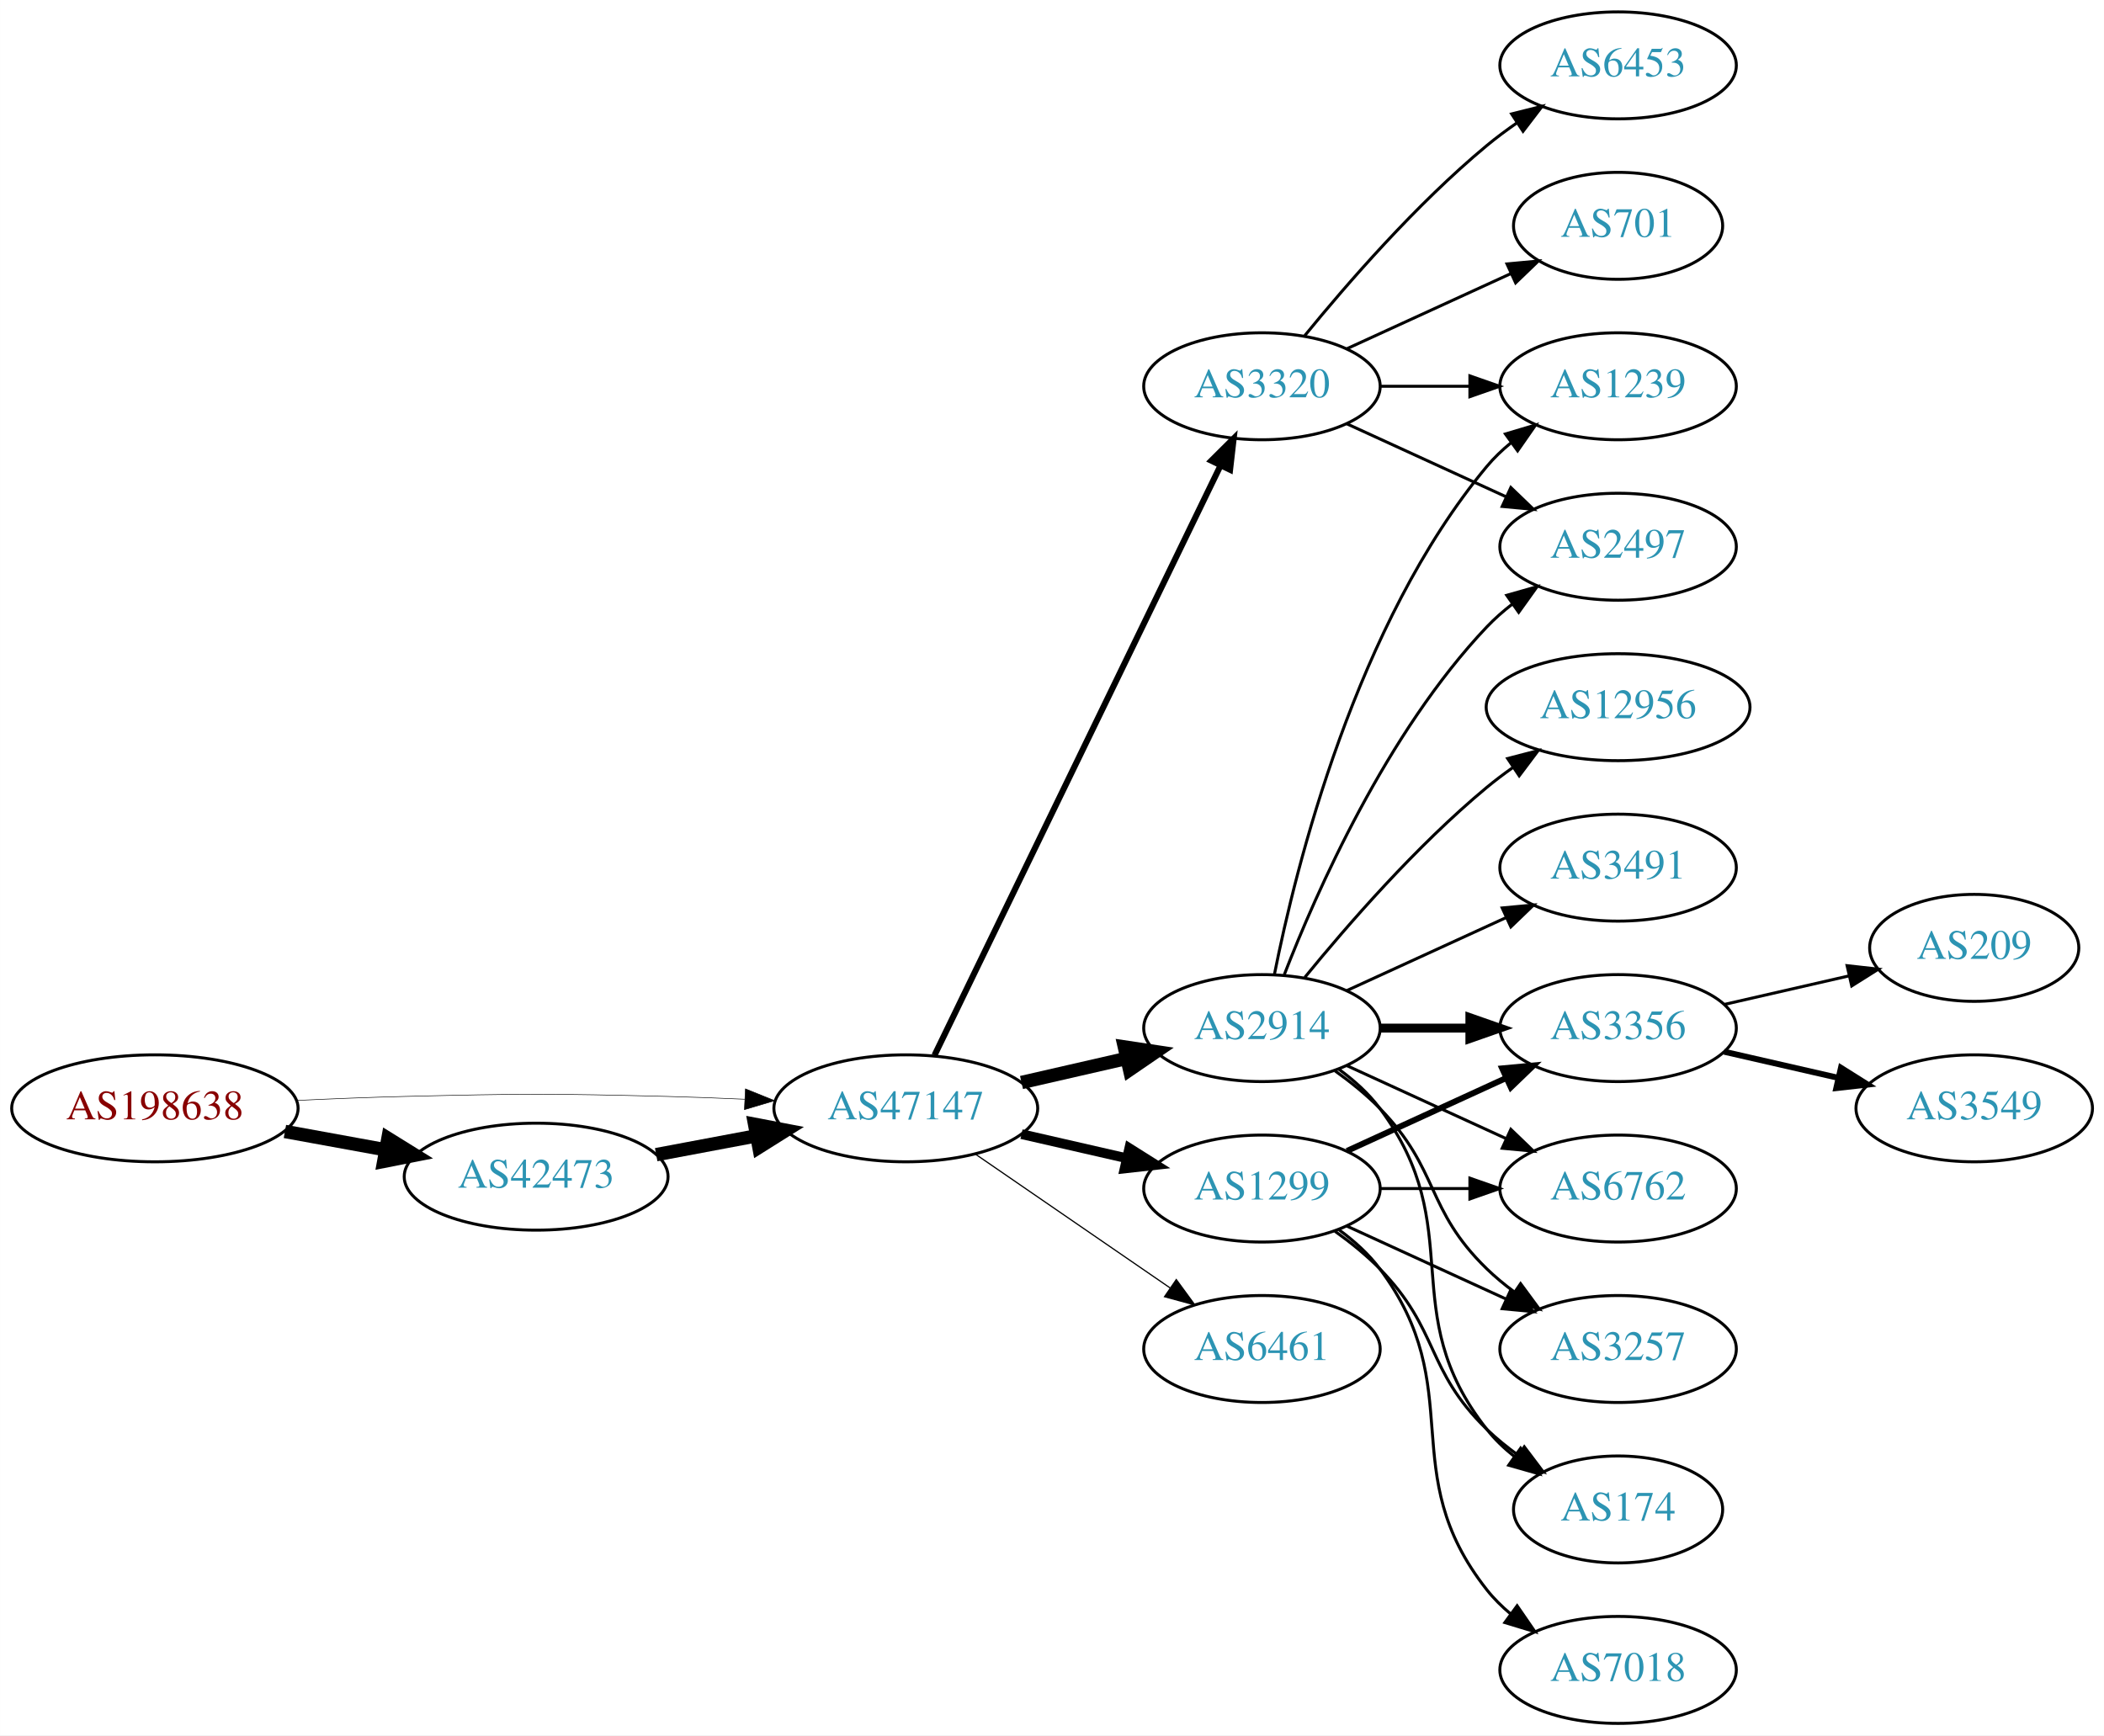
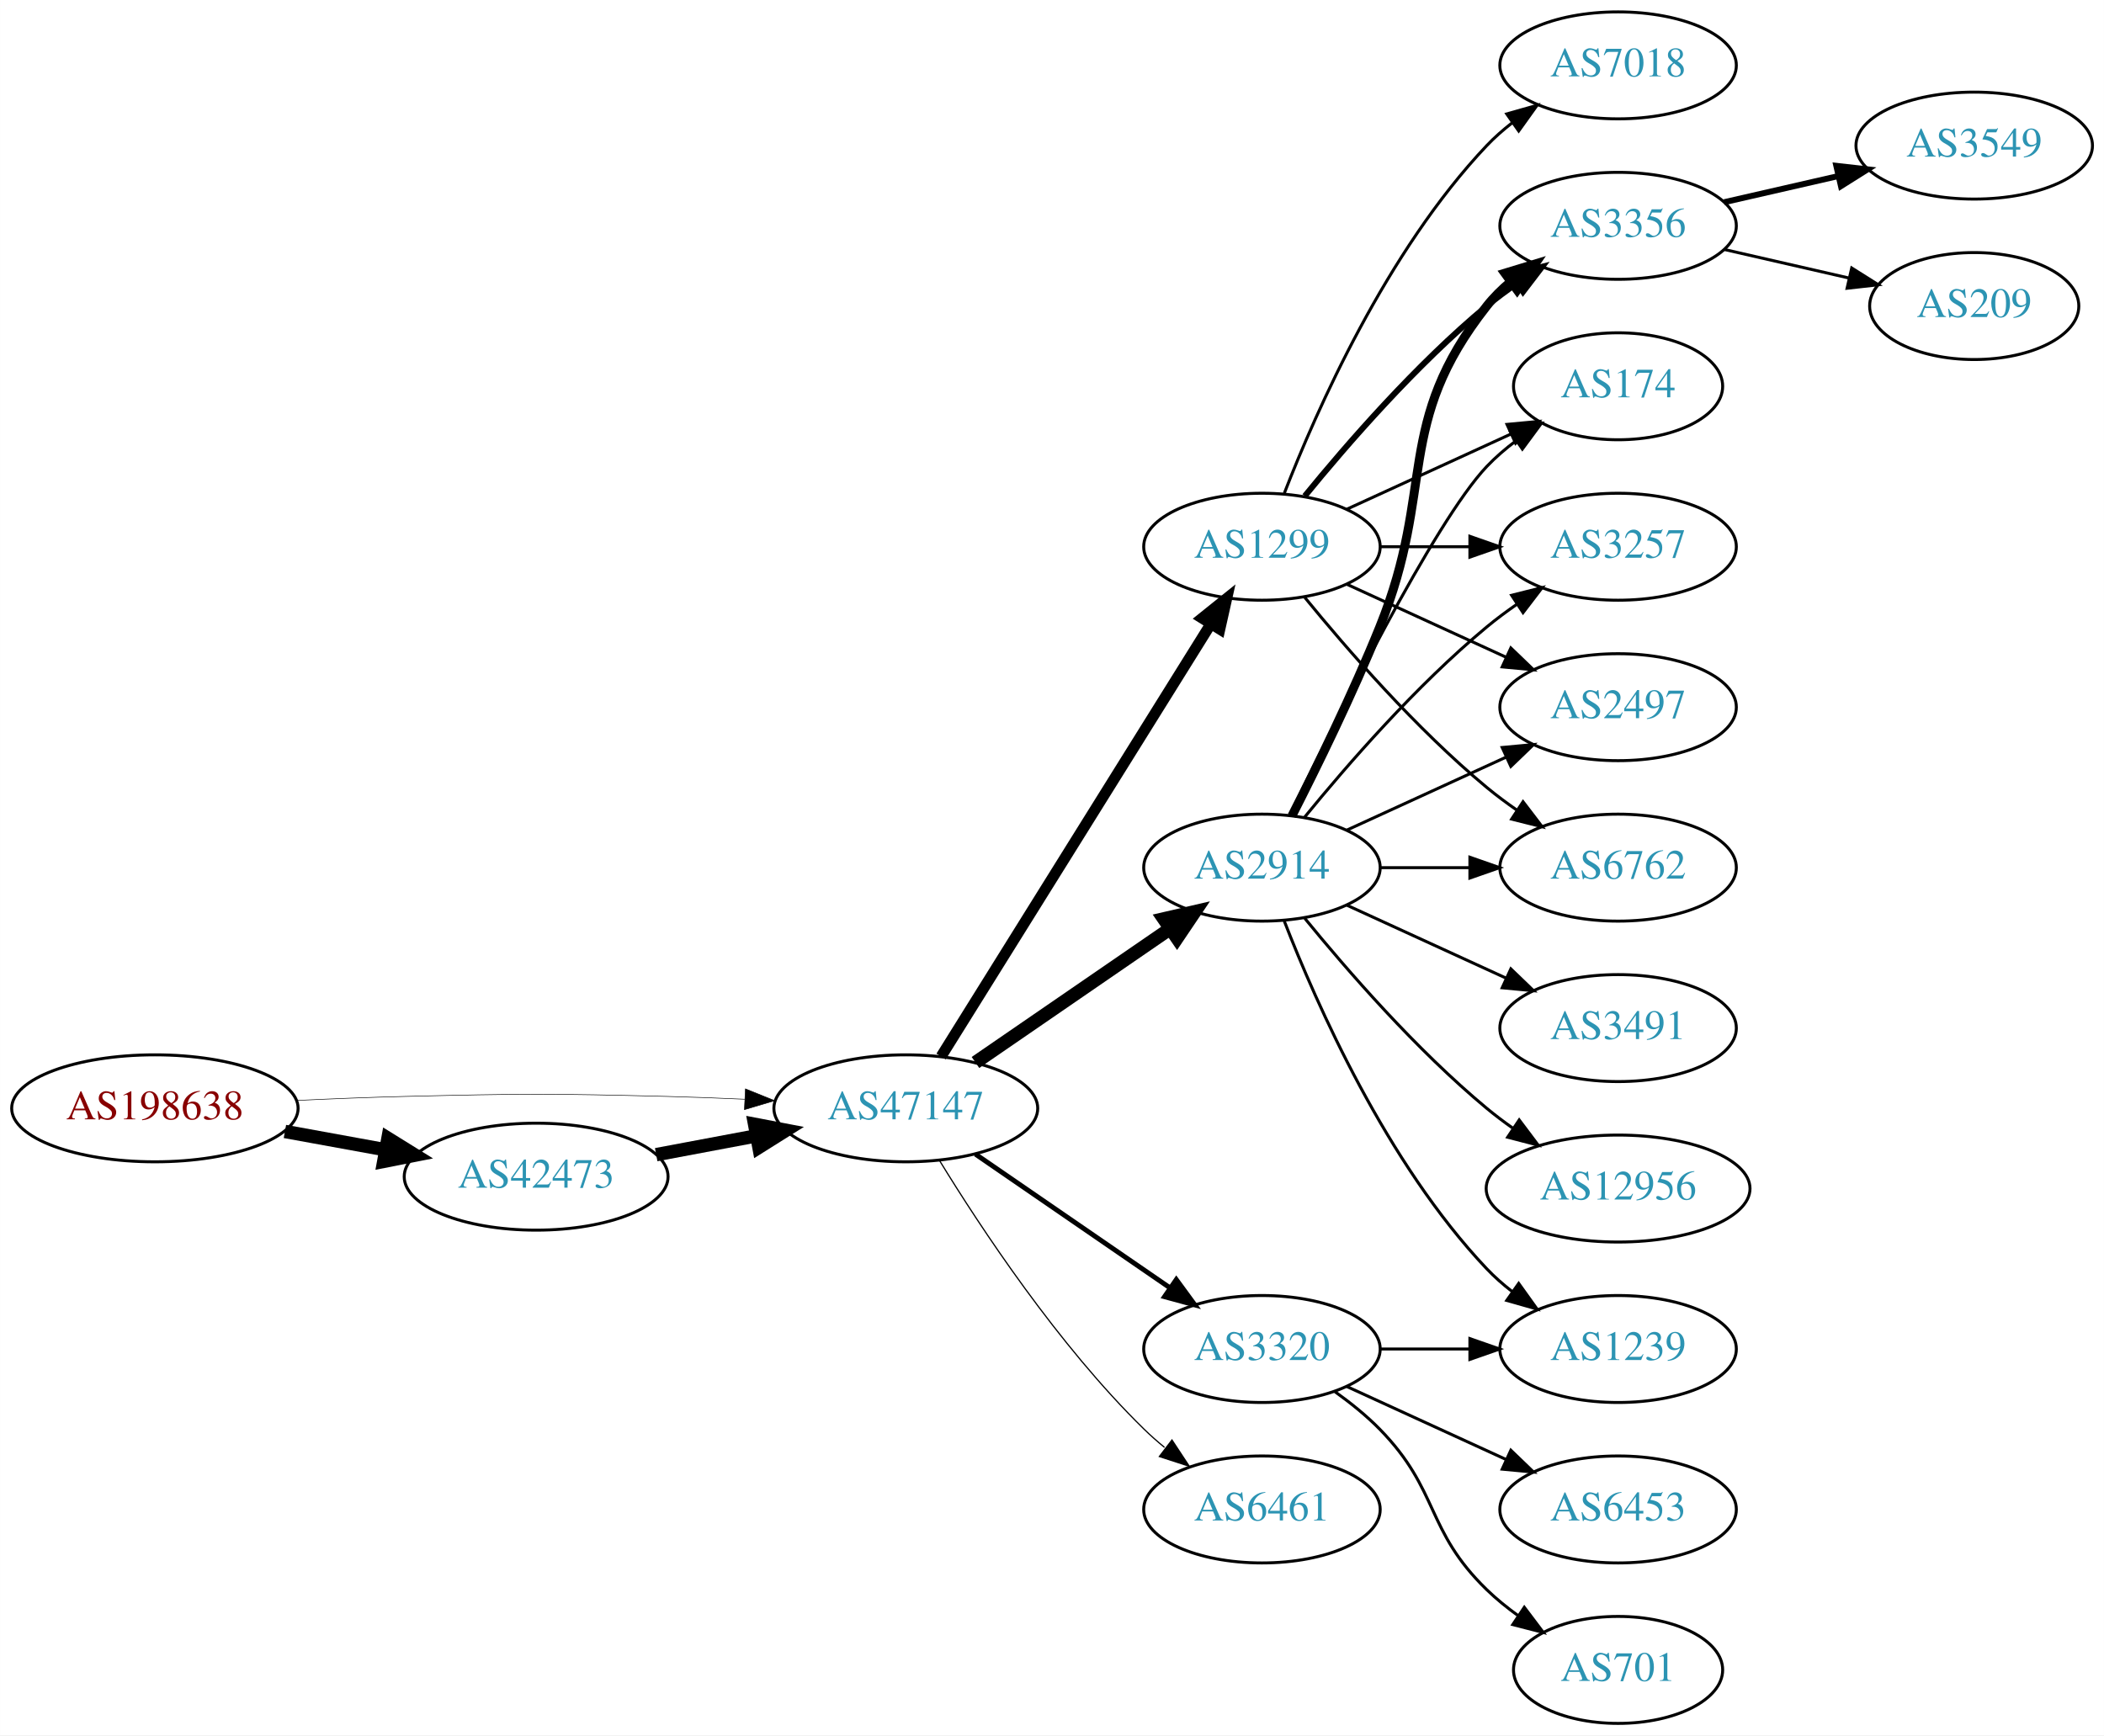
<svg xmlns="http://www.w3.org/2000/svg" xmlns:xlink="http://www.w3.org/1999/xlink" width="708pt" height="584pt" viewBox="0.00 0.00 707.95 584.00">
  <g id="graph0" class="graph" transform="scale(1 1) rotate(0) translate(4 580)">
    <polygon fill="white" stroke="none" points="-4,4 -4,-580 703.954,-580 703.954,4 -4,4" />
    <g id="node1" class="node">
      <g id="a_node1">
        <a xlink:href="/asn/198638" xlink:title="AS198638 ~ Juergen Bachinger [AT]">
          <ellipse fill="#ffffff" stroke="black" cx="48.096" cy="-207" rx="48.192" ry="18" />
          <text text-anchor="middle" x="48.096" y="-203.3" font-family="Times,serif" font-size="14.00" fill="#880000">AS198638</text>
        </a>
      </g>
    </g>
    <g id="node2" class="node">
      <g id="a_node2">
        <a xlink:href="/asn/42473" xlink:title="AS42473 ~ ANEXIA Internetdienstleistungs GmbH [AT]">
          <ellipse fill="#ffffff" stroke="black" cx="176.388" cy="-184" rx="44.393" ry="18" />
          <text text-anchor="middle" x="176.388" y="-180.3" font-family="Times,serif" font-size="14.00" fill="#2c94b3">AS42473</text>
        </a>
      </g>
    </g>
    <g id="edge1" class="edge">
      <path fill="none" stroke="black" stroke-width="4.5" d="M91.852,-199.213C102.7,-197.238 114.448,-195.098 125.611,-193.065" />
      <polygon fill="black" stroke="black" stroke-width="4.5" points="126.523,-196.901 135.656,-191.236 125.112,-189.154 126.523,-196.901" />
    </g>
    <g id="node3" class="node">
      <g id="a_node3">
        <a xlink:href="/asn/47147" xlink:title="AS47147 ~ ANEXIA Internetdienstleistungs GmbH [AT]">
          <ellipse fill="#ffffff" stroke="black" cx="300.78" cy="-207" rx="44.393" ry="18" />
          <text text-anchor="middle" x="300.78" y="-203.3" font-family="Times,serif" font-size="14.00" fill="#2c94b3">AS47147</text>
        </a>
      </g>
    </g>
    <g id="edge2" class="edge">
      <path fill="none" stroke="black" stroke-width="0.188" d="M96.103,-209.658C107.883,-210.215 120.496,-210.719 132.191,-211 171.466,-211.945 181.311,-211.991 220.584,-211 228.992,-210.788 237.897,-210.449 246.583,-210.056" />
      <polygon fill="black" stroke="black" stroke-width="0.188" points="246.816,-213.549 256.637,-209.575 246.481,-206.557 246.816,-213.549" />
    </g>
    <g id="edge3" class="edge">
      <path fill="none" stroke="black" stroke-width="4.5" d="M216.787,-191.404C227.487,-193.415 239.211,-195.618 250.388,-197.718" />
      <polygon fill="black" stroke="black" stroke-width="4.5" points="249.899,-201.633 260.454,-199.61 251.353,-193.893 249.899,-201.633" />
    </g>
    <g id="node4" class="node">
      <g id="a_node4">
        <a xlink:href="/asn/2914" xlink:title="AS2914 ~ NTT America, Inc. [US]">
-           <ellipse fill="#ffffff" stroke="black" cx="420.622" cy="-234" rx="39.794" ry="18" />
-           <text text-anchor="middle" x="420.622" y="-230.3" font-family="Times,serif" font-size="14.00" fill="#2c94b3">AS2914</text>
+           <ellipse fill="#ffffff" stroke="black" cx="420.622" cy="-288" rx="39.794" ry="18" />
+           <text text-anchor="middle" x="420.622" y="-284.3" font-family="Times,serif" font-size="14.00" fill="#2c94b3">AS2914</text>
        </a>
      </g>
    </g>
    <g id="edge4" class="edge">
-       <path fill="none" stroke="black" stroke-width="4.5" d="M339.714,-215.692C350.955,-218.267 363.368,-221.111 374.991,-223.774" />
-       <polygon fill="black" stroke="black" stroke-width="4.5" points="374.326,-227.661 384.953,-226.057 376.085,-219.985 374.326,-227.661" />
+       <path fill="none" stroke="black" stroke-width="4.5" d="M324.222,-222.426C342.804,-235.198 369.365,-253.455 389.744,-267.463" />
+       <polygon fill="black" stroke="black" stroke-width="4.5" points="387.587,-270.758 398.058,-273.178 392.048,-264.269 387.587,-270.758" />
    </g>
    <g id="node5" class="node">
      <g id="a_node5">
        <a xlink:href="/asn/1299" xlink:title="AS1299 ~ Telia Carrier [EU]">
-           <ellipse fill="#ffffff" stroke="black" cx="420.622" cy="-180" rx="39.794" ry="18" />
-           <text text-anchor="middle" x="420.622" y="-176.3" font-family="Times,serif" font-size="14.00" fill="#2c94b3">AS1299</text>
+           <ellipse fill="#ffffff" stroke="black" cx="420.622" cy="-396" rx="39.794" ry="18" />
+           <text text-anchor="middle" x="420.622" y="-392.3" font-family="Times,serif" font-size="14.00" fill="#2c94b3">AS1299</text>
        </a>
      </g>
    </g>
    <g id="edge5" class="edge">
-       <path fill="none" stroke="black" stroke-width="3.273" d="M339.714,-198.308C350.955,-195.733 363.368,-192.889 374.991,-190.226" />
-       <polygon fill="black" stroke="black" stroke-width="3.273" points="375.987,-193.588 384.953,-187.943 374.424,-186.765 375.987,-193.588" />
+       <path fill="none" stroke="black" stroke-width="3.682" d="M312.655,-224.442C333.438,-257.775 378.899,-330.686 403.327,-369.866" />
+       <polygon fill="black" stroke="black" stroke-width="3.682" points="400.513,-371.966 408.773,-378.6 406.453,-368.263 400.513,-371.966" />
    </g>
    <g id="node6" class="node">
      <g id="a_node6">
        <a xlink:href="/asn/3320" xlink:title="AS3320 ~ DTAG [DE]">
-           <ellipse fill="#ffffff" stroke="black" cx="420.622" cy="-450" rx="39.794" ry="18" />
-           <text text-anchor="middle" x="420.622" y="-446.3" font-family="Times,serif" font-size="14.00" fill="#2c94b3">AS3320</text>
+           <ellipse fill="#ffffff" stroke="black" cx="420.622" cy="-126" rx="39.794" ry="18" />
+           <text text-anchor="middle" x="420.622" y="-122.3" font-family="Times,serif" font-size="14.00" fill="#2c94b3">AS3320</text>
        </a>
      </g>
    </g>
    <g id="edge6" class="edge">
-       <path fill="none" stroke="black" stroke-width="2.045" d="M310.445,-224.868C330.925,-267.101 382.413,-373.272 406.639,-423.227" />
-       <polygon fill="black" stroke="black" stroke-width="2.045" points="403.59,-424.963 411.103,-432.433 409.889,-421.908 403.59,-424.963" />
+       <path fill="none" stroke="black" stroke-width="1.636" d="M324.222,-191.574C342.804,-178.802 369.365,-160.545 389.744,-146.537" />
+       <polygon fill="black" stroke="black" stroke-width="1.636" points="391.8,-149.371 398.058,-140.822 387.835,-143.602 391.8,-149.371" />
    </g>
    <g id="node7" class="node">
      <g id="a_node7">
        <a xlink:href="/asn/6461" xlink:title="AS6461 ~ Zayo Bandwidth [US]">
-           <ellipse fill="#ffffff" stroke="black" cx="420.622" cy="-126" rx="39.794" ry="18" />
-           <text text-anchor="middle" x="420.622" y="-122.3" font-family="Times,serif" font-size="14.00" fill="#2c94b3">AS6461</text>
+           <ellipse fill="#ffffff" stroke="black" cx="420.622" cy="-72" rx="39.794" ry="18" />
+           <text text-anchor="middle" x="420.622" y="-68.3" font-family="Times,serif" font-size="14.00" fill="#2c94b3">AS6461</text>
        </a>
      </g>
    </g>
    <g id="edge7" class="edge">
-       <path fill="none" stroke="black" stroke-width="0.409" d="M324.222,-191.574C342.804,-178.802 369.365,-160.545 389.744,-146.537" />
-       <polygon fill="black" stroke="black" stroke-width="0.409" points="391.8,-149.371 398.058,-140.822 387.835,-143.602 391.8,-149.371" />
+       <path fill="none" stroke="black" stroke-width="0.409" d="M312.045,-189.56C325.854,-167.009 352.043,-127.278 380.976,-99 383.116,-96.908 385.433,-94.863 387.833,-92.894" />
+       <polygon fill="black" stroke="black" stroke-width="0.409" points="390.343,-95.382 396.175,-86.536 386.1,-89.815 390.343,-95.382" />
    </g>
    <g id="node8" class="node">
      <g id="a_node8">
-         <a xlink:href="/asn/2497" xlink:title="AS2497 ~ Internet Initiative Japan Inc. [JP]">
-           <ellipse fill="#ffffff" stroke="black" cx="540.465" cy="-396" rx="39.794" ry="18" />
-           <text text-anchor="middle" x="540.465" y="-392.3" font-family="Times,serif" font-size="14.00" fill="#2c94b3">AS2497</text>
+         <a xlink:href="/asn/6762" xlink:title="AS6762 ~ TELECOM ITALIA SPARKLE S.p.A. [IT]">
+           <ellipse fill="#ffffff" stroke="black" cx="540.465" cy="-288" rx="39.794" ry="18" />
+           <text text-anchor="middle" x="540.465" y="-284.3" font-family="Times,serif" font-size="14.00" fill="#2c94b3">AS6762</text>
        </a>
      </g>
    </g>
    <g id="edge8" class="edge">
-       <path fill="none" stroke="black" d="M428.145,-251.994C438.896,-279.728 462.553,-333.429 496.269,-369 498.854,-371.728 501.772,-374.294 504.84,-376.677" />
-       <polygon fill="black" stroke="black" points="502.994,-379.658 513.189,-382.543 507.019,-373.93 502.994,-379.658" />
+       <path fill="none" stroke="black" d="M460.535,-288C470.088,-288 480.438,-288 490.401,-288" />
+       <polygon fill="black" stroke="black" points="490.593,-291.5 500.593,-288 490.593,-284.5 490.593,-291.5" />
    </g>
    <g id="node9" class="node">
      <g id="a_node9">
-         <a xlink:href="/asn/3491" xlink:title="AS3491 ~ PCCW Global, Inc. [US]">
-           <ellipse fill="#ffffff" stroke="black" cx="540.465" cy="-288" rx="39.794" ry="18" />
-           <text text-anchor="middle" x="540.465" y="-284.3" font-family="Times,serif" font-size="14.00" fill="#2c94b3">AS3491</text>
+         <a xlink:href="/asn/3356" xlink:title="AS3356 ~ Level 3 Parent, LLC [US]">
+           <ellipse fill="#ffffff" stroke="black" cx="540.465" cy="-504" rx="39.794" ry="18" />
+           <text text-anchor="middle" x="540.465" y="-500.3" font-family="Times,serif" font-size="14.00" fill="#2c94b3">AS3356</text>
        </a>
      </g>
    </g>
    <g id="edge9" class="edge">
-       <path fill="none" stroke="black" d="M449.251,-246.661C465.208,-253.973 485.479,-263.261 502.761,-271.181" />
-       <polygon fill="black" stroke="black" points="501.46,-274.435 512.009,-275.419 504.376,-268.071 501.46,-274.435" />
+       <path fill="none" stroke="black" stroke-width="3" d="M430.703,-305.417C438.972,-321.634 451.233,-346.603 460.269,-369 479.199,-415.922 464.97,-437.246 496.269,-477 498.594,-479.953 501.337,-482.67 504.296,-485.147" />
+       <polygon fill="black" stroke="black" stroke-width="3" points="502.356,-488.064 512.493,-491.145 506.489,-482.415 502.356,-488.064" />
    </g>
    <g id="node10" class="node">
      <g id="a_node10">
-         <a xlink:href="/asn/174" xlink:title="AS174 ~ Cogent Communications [US]">
-           <ellipse fill="#ffffff" stroke="black" cx="540.465" cy="-72" rx="35.194" ry="18" />
-           <text text-anchor="middle" x="540.465" y="-68.3" font-family="Times,serif" font-size="14.00" fill="#2c94b3">AS174</text>
+         <a xlink:href="/asn/1239" xlink:title="AS1239 ~ Sprint [US]">
+           <ellipse fill="#ffffff" stroke="black" cx="540.465" cy="-126" rx="39.794" ry="18" />
+           <text text-anchor="middle" x="540.465" y="-122.3" font-family="Times,serif" font-size="14.00" fill="#2c94b3">AS1239</text>
        </a>
      </g>
    </g>
    <g id="edge10" class="edge">
-       <path fill="none" stroke="black" d="M446.553,-220.118C451.629,-216.389 456.547,-211.984 460.269,-207 490.54,-166.458 464.97,-138.754 496.269,-99 498.915,-95.639 502.104,-92.584 505.535,-89.839" />
-       <polygon fill="black" stroke="black" points="507.673,-92.614 513.842,-84 503.648,-86.887 507.673,-92.614" />
+       <path fill="none" stroke="black" d="M428.145,-270.006C438.896,-242.272 462.553,-188.571 496.269,-153 498.854,-150.272 501.772,-147.706 504.84,-145.323" />
+       <polygon fill="black" stroke="black" points="507.019,-148.07 513.189,-139.457 502.994,-142.342 507.019,-148.07" />
    </g>
    <g id="node11" class="node">
      <g id="a_node11">
-         <a xlink:href="/asn/3356" xlink:title="AS3356 ~ Level 3 Parent, LLC [US]">
-           <ellipse fill="#ffffff" stroke="black" cx="540.465" cy="-234" rx="39.794" ry="18" />
-           <text text-anchor="middle" x="540.465" y="-230.3" font-family="Times,serif" font-size="14.00" fill="#2c94b3">AS3356</text>
+         <a xlink:href="/asn/12956" xlink:title="AS12956 ~ TELXIUS [ES]">
+           <ellipse fill="#ffffff" stroke="black" cx="540.465" cy="-180" rx="44.393" ry="18" />
+           <text text-anchor="middle" x="540.465" y="-176.3" font-family="Times,serif" font-size="14.00" fill="#2c94b3">AS12956</text>
        </a>
      </g>
    </g>
    <g id="edge11" class="edge">
-       <path fill="none" stroke="black" stroke-width="3" d="M460.535,-234C470.088,-234 480.438,-234 490.401,-234" />
-       <polygon fill="black" stroke="black" stroke-width="3" points="490.593,-237.5 500.593,-234 490.593,-230.5 490.593,-237.5" />
+       <path fill="none" stroke="black" d="M435.041,-270.935C449.156,-253.625 472.571,-226.655 496.269,-207 499.006,-204.729 501.95,-202.506 504.967,-200.37" />
+       <polygon fill="black" stroke="black" points="507.193,-203.092 513.556,-194.621 503.299,-197.275 507.193,-203.092" />
    </g>
    <g id="node12" class="node">
      <g id="a_node12">
-         <a xlink:href="/asn/6762" xlink:title="AS6762 ~ TELECOM ITALIA SPARKLE S.p.A. [IT]">
-           <ellipse fill="#ffffff" stroke="black" cx="540.465" cy="-180" rx="39.794" ry="18" />
-           <text text-anchor="middle" x="540.465" y="-176.3" font-family="Times,serif" font-size="14.00" fill="#2c94b3">AS6762</text>
+         <a xlink:href="/asn/3491" xlink:title="AS3491 ~ PCCW Global, Inc. [US]">
+           <ellipse fill="#ffffff" stroke="black" cx="540.465" cy="-234" rx="39.794" ry="18" />
+           <text text-anchor="middle" x="540.465" y="-230.3" font-family="Times,serif" font-size="14.00" fill="#2c94b3">AS3491</text>
        </a>
      </g>
    </g>
    <g id="edge12" class="edge">
-       <path fill="none" stroke="black" d="M449.251,-221.339C465.208,-214.027 485.479,-204.739 502.761,-196.819" />
-       <polygon fill="black" stroke="black" points="504.376,-199.929 512.009,-192.581 501.46,-193.565 504.376,-199.929" />
+       <path fill="none" stroke="black" d="M449.251,-275.339C465.208,-268.027 485.479,-258.739 502.761,-250.819" />
+       <polygon fill="black" stroke="black" points="504.376,-253.929 512.009,-246.581 501.46,-247.565 504.376,-253.929" />
    </g>
    <g id="node13" class="node">
      <g id="a_node13">
-         <a xlink:href="/asn/3257" xlink:title="AS3257 ~ GTT [DE]">
-           <ellipse fill="#ffffff" stroke="black" cx="540.465" cy="-126" rx="39.794" ry="18" />
-           <text text-anchor="middle" x="540.465" y="-122.3" font-family="Times,serif" font-size="14.00" fill="#2c94b3">AS3257</text>
+         <a xlink:href="/asn/174" xlink:title="AS174 ~ Cogent Communications [US]">
+           <ellipse fill="#ffffff" stroke="black" cx="540.465" cy="-450" rx="35.194" ry="18" />
+           <text text-anchor="middle" x="540.465" y="-446.3" font-family="Times,serif" font-size="14.00" fill="#2c94b3">AS174</text>
        </a>
      </g>
    </g>
    <g id="edge13" class="edge">
-       <path fill="none" stroke="black" d="M445.216,-219.611C450.472,-215.852 455.804,-211.563 460.269,-207 480.441,-186.383 475.575,-173.094 496.269,-153 499.114,-150.237 502.288,-147.614 505.588,-145.166" />
-       <polygon fill="black" stroke="black" points="507.653,-147.994 513.936,-139.462 503.704,-142.214 507.653,-147.994" />
+       <path fill="none" stroke="black" d="M429.969,-305.595C445.437,-337.732 478.582,-404.34 496.269,-423 499.212,-426.105 502.585,-429.001 506.121,-431.655" />
+       <polygon fill="black" stroke="black" points="504.306,-434.654 514.54,-437.397 508.25,-428.871 504.306,-434.654" />
    </g>
    <g id="node14" class="node">
      <g id="a_node14">
-         <a xlink:href="/asn/12956" xlink:title="AS12956 ~ TELXIUS [ES]">
-           <ellipse fill="#ffffff" stroke="black" cx="540.465" cy="-342" rx="44.393" ry="18" />
-           <text text-anchor="middle" x="540.465" y="-338.3" font-family="Times,serif" font-size="14.00" fill="#2c94b3">AS12956</text>
+         <a xlink:href="/asn/3257" xlink:title="AS3257 ~ GTT [DE]">
+           <ellipse fill="#ffffff" stroke="black" cx="540.465" cy="-396" rx="39.794" ry="18" />
+           <text text-anchor="middle" x="540.465" y="-392.3" font-family="Times,serif" font-size="14.00" fill="#2c94b3">AS3257</text>
        </a>
      </g>
    </g>
    <g id="edge14" class="edge">
-       <path fill="none" stroke="black" d="M435.041,-251.065C449.156,-268.375 472.571,-295.345 496.269,-315 499.006,-317.271 501.95,-319.494 504.967,-321.63" />
-       <polygon fill="black" stroke="black" points="503.299,-324.725 513.556,-327.379 507.193,-318.908 503.299,-324.725" />
+       <path fill="none" stroke="black" d="M435.041,-305.065C449.156,-322.375 472.571,-349.345 496.269,-369 499.485,-371.668 502.986,-374.27 506.556,-376.741" />
+       <polygon fill="black" stroke="black" points="504.634,-379.666 514.912,-382.236 508.48,-373.817 504.634,-379.666" />
    </g>
    <g id="node15" class="node">
      <g id="a_node15">
-         <a xlink:href="/asn/1239" xlink:title="AS1239 ~ Sprint [US]">
-           <ellipse fill="#ffffff" stroke="black" cx="540.465" cy="-450" rx="39.794" ry="18" />
-           <text text-anchor="middle" x="540.465" y="-446.3" font-family="Times,serif" font-size="14.00" fill="#2c94b3">AS1239</text>
+         <a xlink:href="/asn/2497" xlink:title="AS2497 ~ Internet Initiative Japan Inc. [JP]">
+           <ellipse fill="#ffffff" stroke="black" cx="540.465" cy="-342" rx="39.794" ry="18" />
+           <text text-anchor="middle" x="540.465" y="-338.3" font-family="Times,serif" font-size="14.00" fill="#2c94b3">AS2497</text>
        </a>
      </g>
    </g>
    <g id="edge15" class="edge">
-       <path fill="none" stroke="black" d="M424.821,-252.073C431.984,-288.141 452.259,-370.125 496.269,-423 498.673,-425.889 501.47,-428.563 504.462,-431.013" />
-       <polygon fill="black" stroke="black" points="502.551,-433.95 512.705,-436.973 506.652,-428.277 502.551,-433.95" />
+       <path fill="none" stroke="black" d="M449.251,-300.661C465.208,-307.973 485.479,-317.261 502.761,-325.181" />
+       <polygon fill="black" stroke="black" points="501.46,-328.435 512.009,-329.419 504.376,-322.071 501.46,-328.435" />
+     </g>
+     <g id="edge21" class="edge">
+       <path fill="none" stroke="black" d="M435.041,-378.935C449.156,-361.625 472.571,-334.655 496.269,-315 499.485,-312.332 502.986,-309.73 506.556,-307.259" />
+       <polygon fill="black" stroke="black" points="508.48,-310.183 514.912,-301.764 504.634,-304.334 508.48,-310.183" />
+     </g>
+     <g id="edge17" class="edge">
+       <path fill="none" stroke="black" stroke-width="2" d="M435.041,-413.065C449.156,-430.375 472.571,-457.345 496.269,-477 499.485,-479.668 502.986,-482.27 506.556,-484.741" />
+       <polygon fill="black" stroke="black" stroke-width="2" points="504.634,-487.666 514.912,-490.236 508.48,-481.817 504.634,-487.666" />
    </g>
    <g id="edge19" class="edge">
-       <path fill="none" stroke="black" d="M445.216,-165.611C450.472,-161.852 455.804,-157.563 460.269,-153 480.441,-132.383 475.575,-119.094 496.269,-99 499.497,-95.866 503.147,-92.911 506.926,-90.188" />
-       <polygon fill="black" stroke="black" points="508.905,-93.075 515.286,-84.617 505.023,-87.25 508.905,-93.075" />
+       <path fill="none" stroke="black" d="M449.251,-408.661C465.667,-416.183 486.649,-425.798 504.246,-433.861" />
+       <polygon fill="black" stroke="black" points="503.074,-437.174 513.623,-438.158 505.99,-430.811 503.074,-437.174" />
+     </g>
+     <g id="edge16" class="edge">
+       <path fill="none" stroke="black" d="M460.535,-396C470.088,-396 480.438,-396 490.401,-396" />
+       <polygon fill="black" stroke="black" points="490.593,-399.5 500.593,-396 490.593,-392.5 490.593,-399.5" />
    </g>
    <g id="edge18" class="edge">
-       <path fill="none" stroke="black" stroke-width="2" d="M449.251,-192.661C465.208,-199.973 485.479,-209.261 502.761,-217.181" />
-       <polygon fill="black" stroke="black" stroke-width="2" points="501.46,-220.435 512.009,-221.419 504.376,-214.071 501.46,-220.435" />
-     </g>
-     <g id="edge20" class="edge">
-       <path fill="none" stroke="black" d="M460.535,-180C470.088,-180 480.438,-180 490.401,-180" />
-       <polygon fill="black" stroke="black" points="490.593,-183.5 500.593,-180 490.593,-176.5 490.593,-183.5" />
-     </g>
-     <g id="edge17" class="edge">
-       <path fill="none" stroke="black" d="M449.251,-167.339C465.208,-160.027 485.479,-150.739 502.761,-142.819" />
-       <polygon fill="black" stroke="black" points="504.376,-145.929 512.009,-138.581 501.46,-139.565 504.376,-145.929" />
+       <path fill="none" stroke="black" d="M449.251,-383.339C465.208,-376.027 485.479,-366.739 502.761,-358.819" />
+       <polygon fill="black" stroke="black" points="504.376,-361.929 512.009,-354.581 501.46,-355.565 504.376,-361.929" />
    </g>
    <g id="node16" class="node">
      <g id="a_node16">
        <a xlink:href="/asn/7018" xlink:title="AS7018 ~ AT&amp;T Services, Inc. [US]">
-           <ellipse fill="#ffffff" stroke="black" cx="540.465" cy="-18" rx="39.794" ry="18" />
-           <text text-anchor="middle" x="540.465" y="-14.3" font-family="Times,serif" font-size="14.00" fill="#2c94b3">AS7018</text>
-         </a>
-       </g>
-     </g>
-     <g id="edge16" class="edge">
-       <path fill="none" stroke="black" d="M446.553,-166.118C451.629,-162.389 456.547,-157.984 460.269,-153 490.54,-112.458 464.97,-84.754 496.269,-45 498.594,-42.047 501.337,-39.33 504.296,-36.853" />
-       <polygon fill="black" stroke="black" points="506.489,-39.585 512.493,-30.855 502.356,-33.936 506.489,-39.585" />
+           <ellipse fill="#ffffff" stroke="black" cx="540.465" cy="-558" rx="39.794" ry="18" />
+           <text text-anchor="middle" x="540.465" y="-554.3" font-family="Times,serif" font-size="14.00" fill="#2c94b3">AS7018</text>
+         </a>
+       </g>
+     </g>
+     <g id="edge20" class="edge">
+       <path fill="none" stroke="black" d="M428.145,-413.994C438.896,-441.728 462.553,-495.429 496.269,-531 498.854,-533.728 501.772,-536.294 504.84,-538.677" />
+       <polygon fill="black" stroke="black" points="502.994,-541.658 513.189,-544.543 507.019,-535.93 502.994,-541.658" />
+     </g>
+     <g id="edge26" class="edge">
+       <path fill="none" stroke="black" d="M460.535,-126C470.088,-126 480.438,-126 490.401,-126" />
+       <polygon fill="black" stroke="black" points="490.593,-129.5 500.593,-126 490.593,-122.5 490.593,-129.5" />
+     </g>
+     <g id="node19" class="node">
+       <g id="a_node19">
+         <a xlink:href="/asn/701" xlink:title="AS701 ~ UUNET [US]">
+           <ellipse fill="#ffffff" stroke="black" cx="540.465" cy="-18" rx="35.194" ry="18" />
+           <text text-anchor="middle" x="540.465" y="-14.3" font-family="Times,serif" font-size="14.00" fill="#2c94b3">AS701</text>
+         </a>
+       </g>
    </g>
    <g id="edge24" class="edge">
-       <path fill="none" stroke="black" d="M449.251,-437.339C465.208,-430.027 485.479,-420.739 502.761,-412.819" />
-       <polygon fill="black" stroke="black" points="504.376,-415.929 512.009,-408.581 501.46,-409.565 504.376,-415.929" />
-     </g>
-     <g id="edge21" class="edge">
-       <path fill="none" stroke="black" d="M460.535,-450C470.088,-450 480.438,-450 490.401,-450" />
-       <polygon fill="black" stroke="black" points="490.593,-453.5 500.593,-450 490.593,-446.5 490.593,-453.5" />
+       <path fill="none" stroke="black" d="M445.216,-111.611C450.472,-107.852 455.804,-103.563 460.269,-99 480.441,-78.383 475.575,-65.094 496.269,-45 499.497,-41.866 503.147,-38.911 506.926,-36.188" />
+       <polygon fill="black" stroke="black" points="508.905,-39.075 515.286,-30.617 505.023,-33.25 508.905,-39.075" />
+     </g>
+     <g id="node20" class="node">
+       <g id="a_node20">
+         <a xlink:href="/asn/6453" xlink:title="AS6453 ~ TATA COMMUNICATIONS (AMERICA) INC [US]">
+           <ellipse fill="#ffffff" stroke="black" cx="540.465" cy="-72" rx="39.794" ry="18" />
+           <text text-anchor="middle" x="540.465" y="-68.3" font-family="Times,serif" font-size="14.00" fill="#2c94b3">AS6453</text>
+         </a>
+       </g>
+     </g>
+     <g id="edge25" class="edge">
+       <path fill="none" stroke="black" d="M449.251,-113.339C465.208,-106.027 485.479,-96.739 502.761,-88.819" />
+       <polygon fill="black" stroke="black" points="504.376,-91.929 512.009,-84.581 501.46,-85.565 504.376,-91.929" />
    </g>
    <g id="node17" class="node">
      <g id="a_node17">
-         <a xlink:href="/asn/701" xlink:title="AS701 ~ UUNET [US]">
-           <ellipse fill="#ffffff" stroke="black" cx="540.465" cy="-504" rx="35.194" ry="18" />
-           <text text-anchor="middle" x="540.465" y="-500.3" font-family="Times,serif" font-size="14.00" fill="#2c94b3">AS701</text>
+         <a xlink:href="/asn/3549" xlink:title="AS3549 ~ Level 3 Parent, LLC [US]">
+           <ellipse fill="#ffffff" stroke="black" cx="660.307" cy="-531" rx="39.794" ry="18" />
+           <text text-anchor="middle" x="660.307" y="-527.3" font-family="Times,serif" font-size="14.00" fill="#2c94b3">AS3549</text>
        </a>
      </g>
    </g>
    <g id="edge22" class="edge">
-       <path fill="none" stroke="black" d="M449.251,-462.661C465.667,-470.183 486.649,-479.798 504.246,-487.861" />
-       <polygon fill="black" stroke="black" points="503.074,-491.174 513.623,-492.158 505.99,-484.811 503.074,-491.174" />
+       <path fill="none" stroke="black" stroke-width="2" d="M576.184,-511.955C588.184,-514.704 601.805,-517.825 614.498,-520.733" />
+       <polygon fill="black" stroke="black" stroke-width="2" points="613.9,-524.187 624.429,-523.009 615.463,-517.364 613.9,-524.187" />
    </g>
    <g id="node18" class="node">
      <g id="a_node18">
-         <a xlink:href="/asn/6453" xlink:title="AS6453 ~ TATA COMMUNICATIONS (AMERICA) INC [US]">
-           <ellipse fill="#ffffff" stroke="black" cx="540.465" cy="-558" rx="39.794" ry="18" />
-           <text text-anchor="middle" x="540.465" y="-554.3" font-family="Times,serif" font-size="14.00" fill="#2c94b3">AS6453</text>
+         <a xlink:href="/asn/209" xlink:title="AS209 ~ CenturyLink Communications, LLC [US]">
+           <ellipse fill="#ffffff" stroke="black" cx="660.307" cy="-477" rx="35.194" ry="18" />
+           <text text-anchor="middle" x="660.307" y="-473.3" font-family="Times,serif" font-size="14.00" fill="#2c94b3">AS209</text>
        </a>
      </g>
    </g>
    <g id="edge23" class="edge">
-       <path fill="none" stroke="black" d="M435.041,-467.065C449.156,-484.375 472.571,-511.345 496.269,-531 499.485,-533.668 502.986,-536.27 506.556,-538.741" />
-       <polygon fill="black" stroke="black" points="504.634,-541.666 514.912,-544.236 508.48,-535.817 504.634,-541.666" />
-     </g>
-     <g id="node19" class="node">
-       <g id="a_node19">
-         <a xlink:href="/asn/209" xlink:title="AS209 ~ CenturyLink Communications, LLC [US]">
-           <ellipse fill="#ffffff" stroke="black" cx="660.307" cy="-261" rx="35.194" ry="18" />
-           <text text-anchor="middle" x="660.307" y="-257.3" font-family="Times,serif" font-size="14.00" fill="#2c94b3">AS209</text>
-         </a>
-       </g>
-     </g>
-     <g id="edge25" class="edge">
-       <path fill="none" stroke="black" d="M576.184,-241.955C589.277,-244.955 604.299,-248.396 617.94,-251.522" />
-       <polygon fill="black" stroke="black" points="617.518,-255.016 628.047,-253.838 619.081,-248.193 617.518,-255.016" />
-     </g>
-     <g id="node20" class="node">
-       <g id="a_node20">
-         <a xlink:href="/asn/3549" xlink:title="AS3549 ~ Level 3 Parent, LLC [US]">
-           <ellipse fill="#ffffff" stroke="black" cx="660.307" cy="-207" rx="39.794" ry="18" />
-           <text text-anchor="middle" x="660.307" y="-203.3" font-family="Times,serif" font-size="14.00" fill="#2c94b3">AS3549</text>
-         </a>
-       </g>
-     </g>
-     <g id="edge26" class="edge">
-       <path fill="none" stroke="black" stroke-width="2" d="M576.184,-226.045C588.184,-223.296 601.805,-220.175 614.498,-217.267" />
-       <polygon fill="black" stroke="black" stroke-width="2" points="615.463,-220.636 624.429,-214.991 613.9,-213.813 615.463,-220.636" />
+       <path fill="none" stroke="black" d="M576.184,-496.045C589.277,-493.045 604.299,-489.604 617.94,-486.478" />
+       <polygon fill="black" stroke="black" points="619.081,-489.807 628.047,-484.162 617.518,-482.984 619.081,-489.807" />
    </g>
  </g>
</svg>
